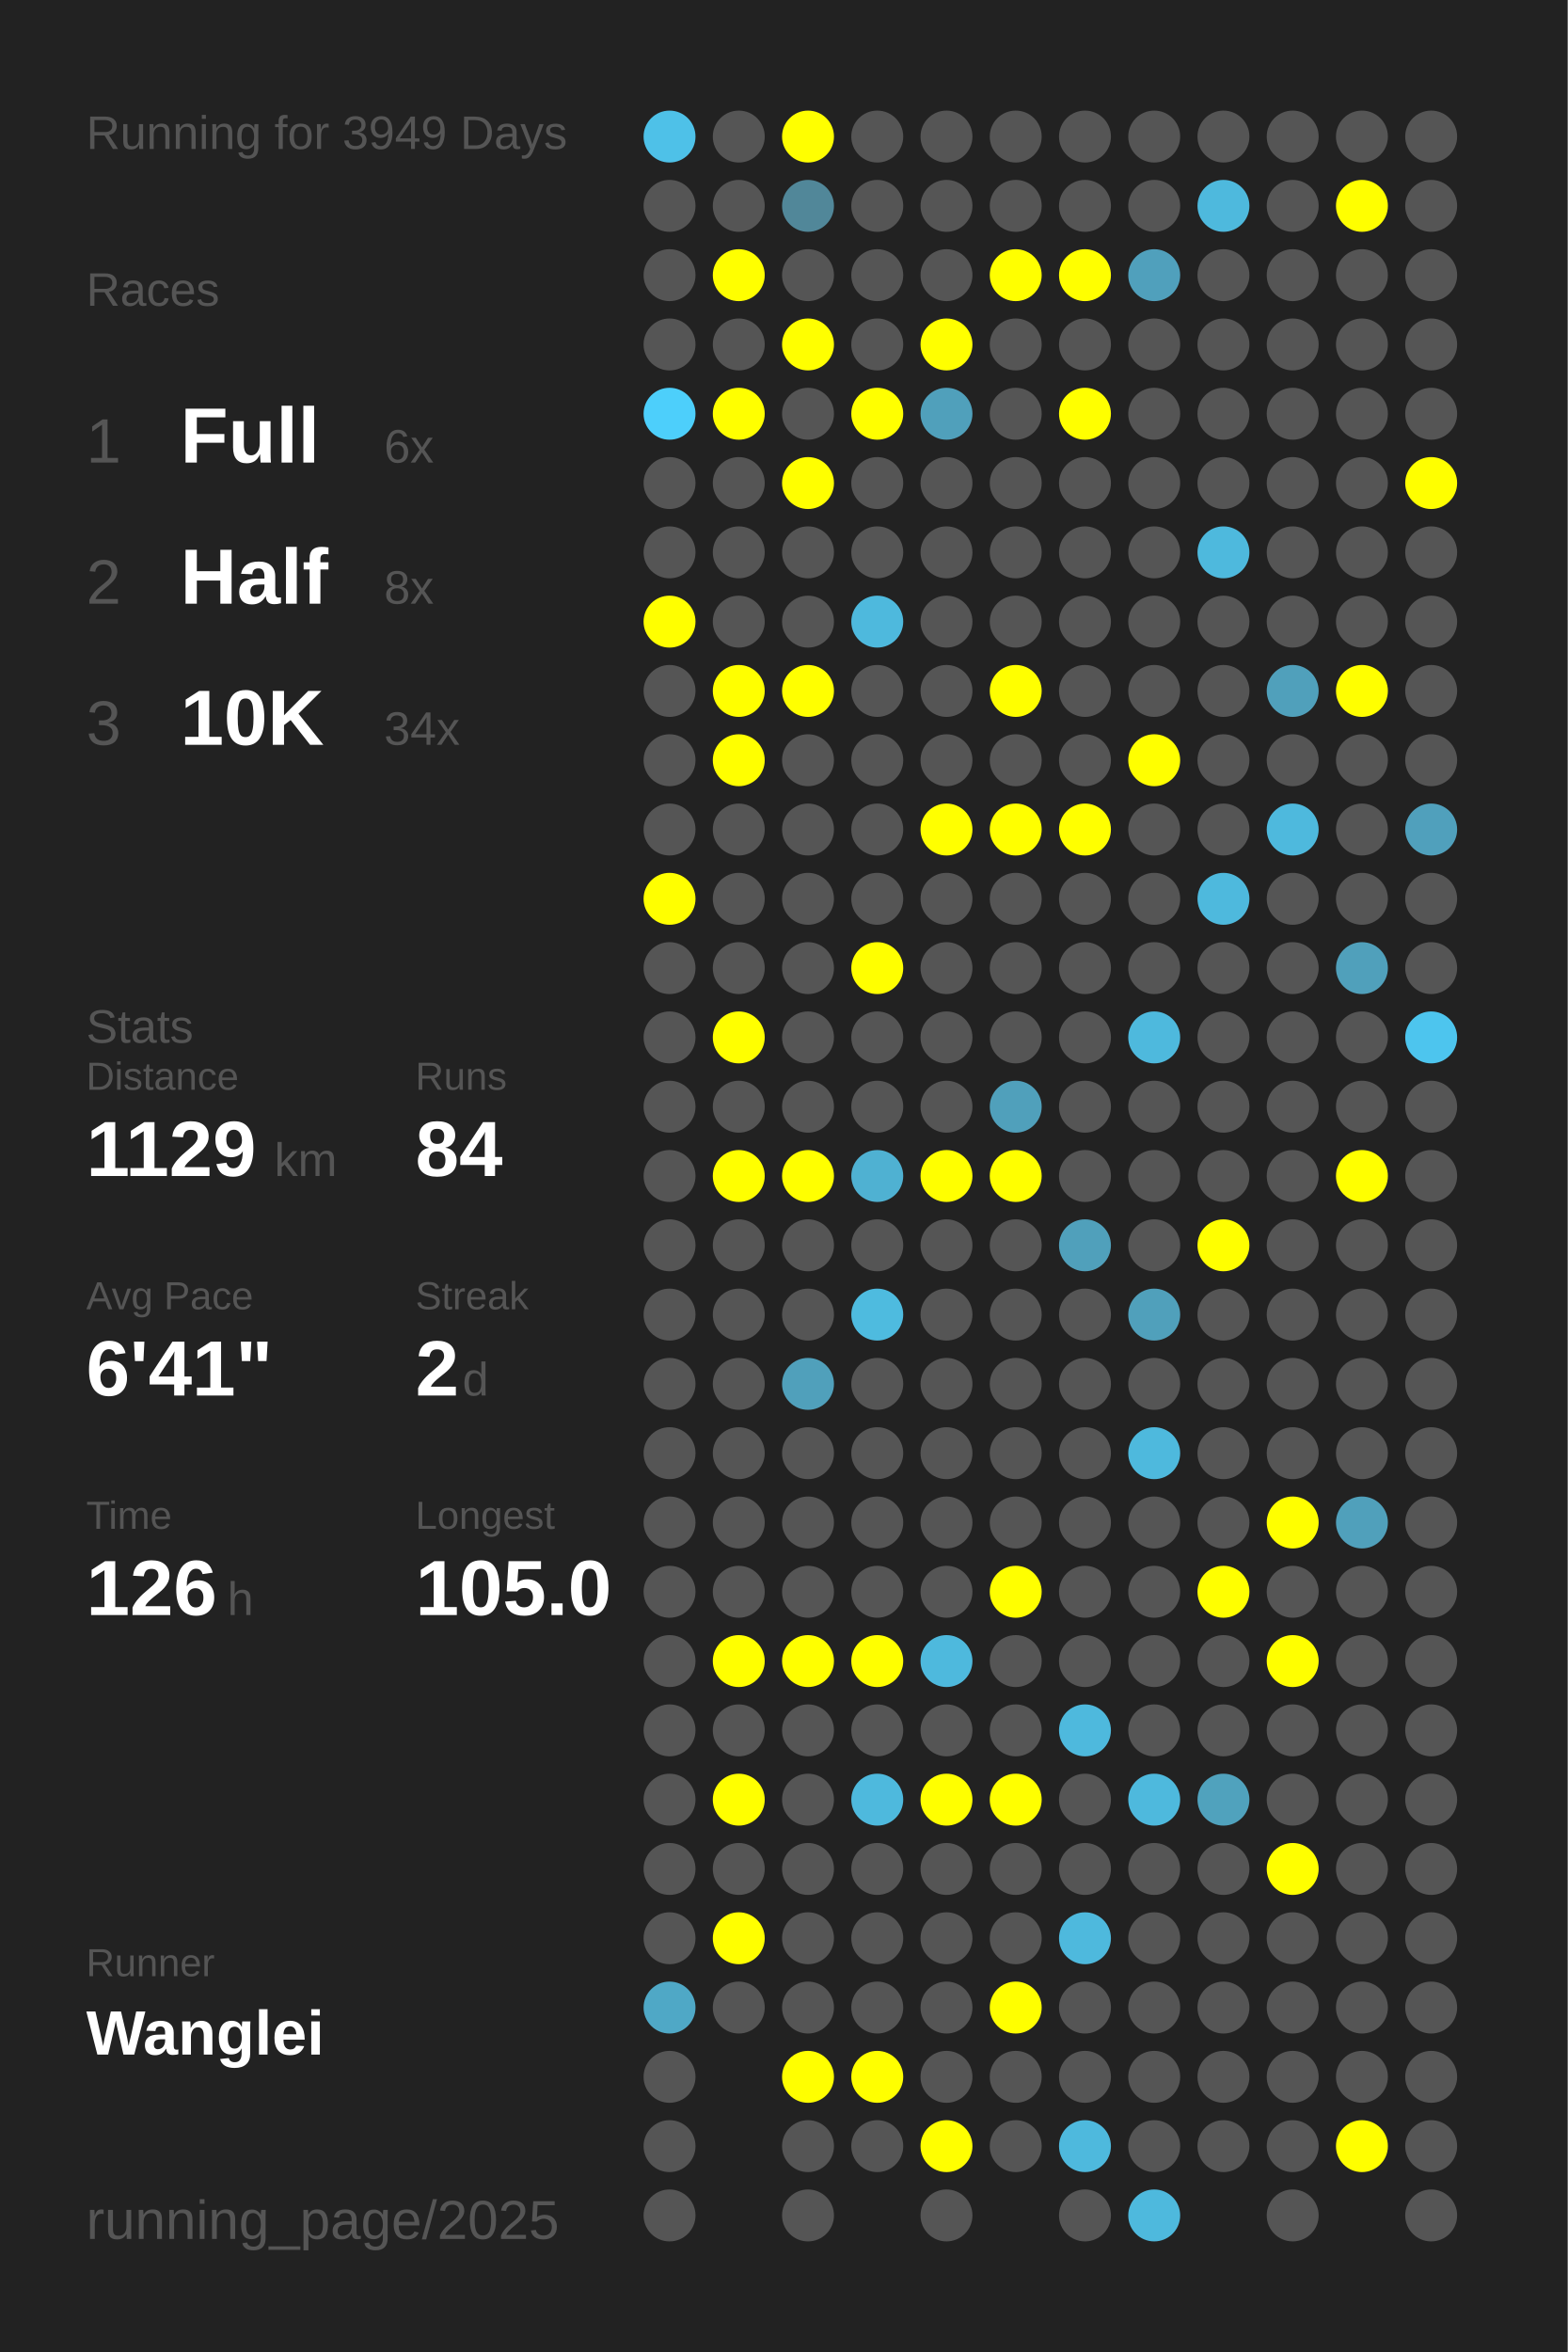
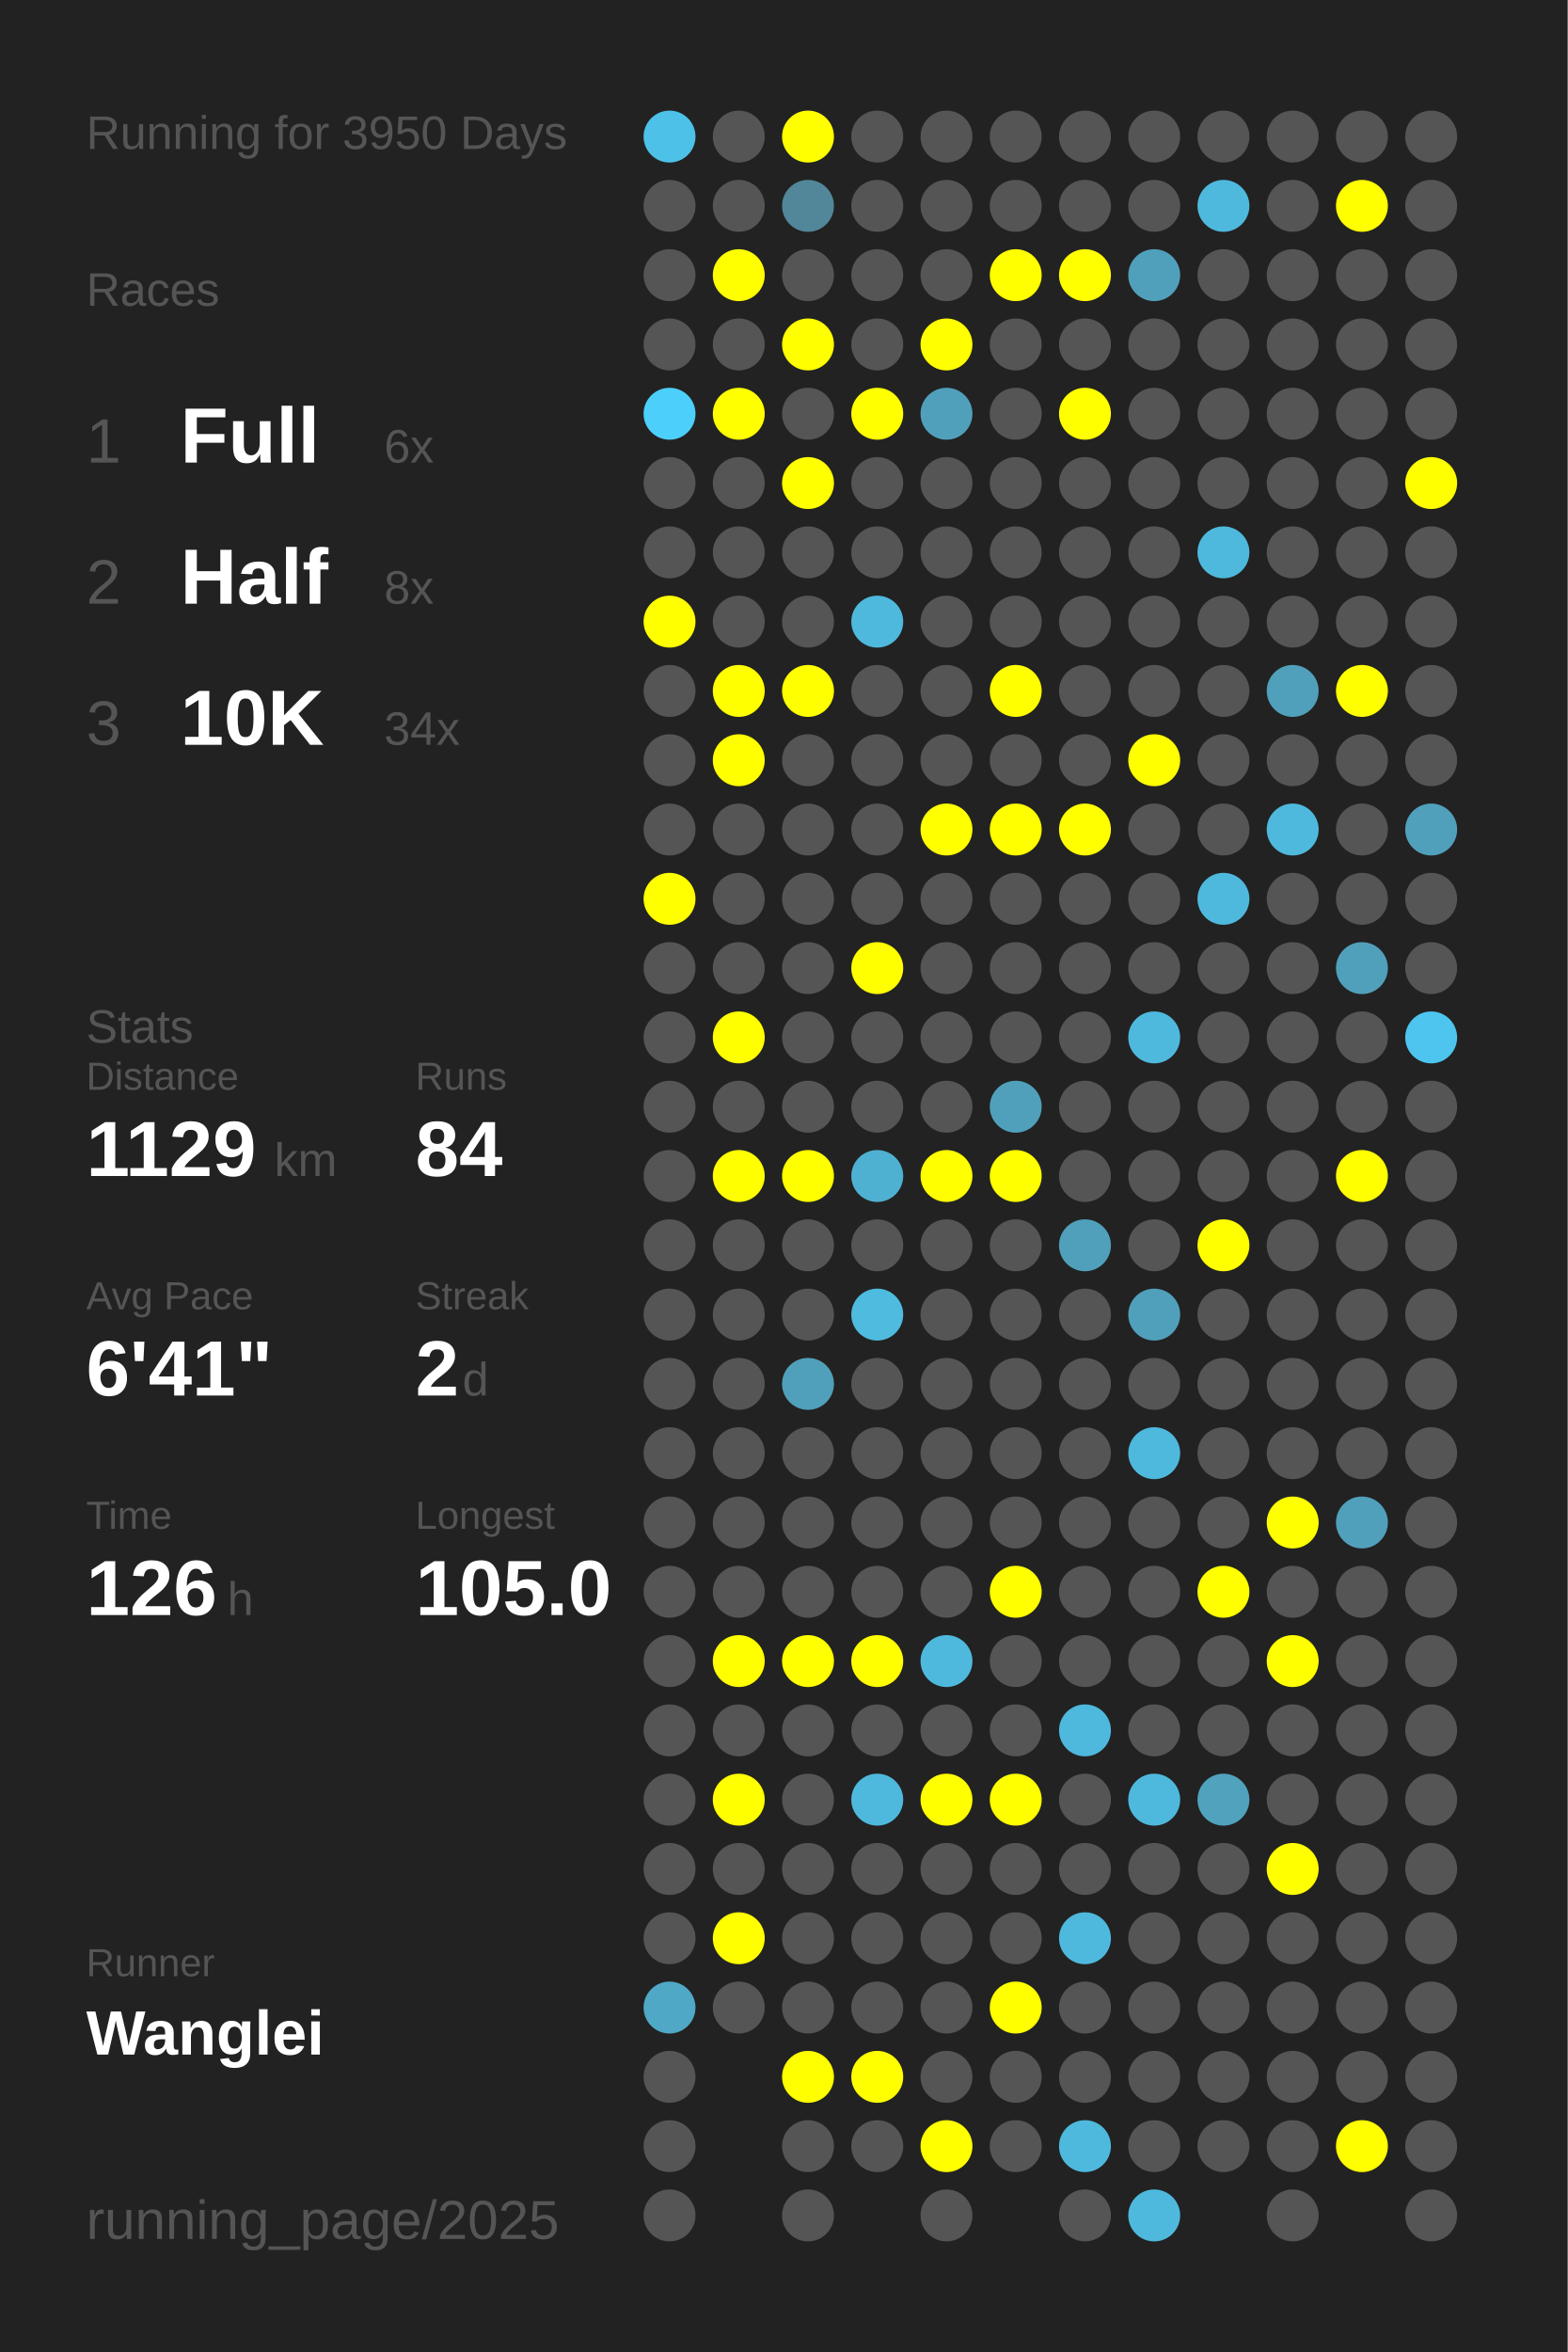
<svg xmlns="http://www.w3.org/2000/svg" baseProfile="full" height="300mm" version="1.1" viewBox="0,0,200,300" width="200mm">
  <defs />
  <rect fill="#222222" height="300" width="200" x="0" y="0" />
-   <text fill="#555555" style="font-size:6px; font-family:Arial;" x="11" y="19">Running for 3949 Days</text>
+   <text fill="#555555" style="font-size:6px; font-family:Arial;" x="11" y="19">Running for 3950 Days</text>
  <text fill="#555555" style="font-size:6px; font-family:Arial;" x="11" y="39">Races</text>
  <text fill="#555555" style="font-size:8px; font-family:Arial;" x="11" y="59">1</text>
  <text fill="#FFFFFF" style="font-size:10px; font-family:Arial; font-weight:bold;" x="23" y="59">Full</text>
  <text fill="#555555" style="font-size:6px; font-family:Arial;" x="49" y="59">6x</text>
  <text fill="#555555" style="font-size:8px; font-family:Arial;" x="11" y="77">2</text>
  <text fill="#FFFFFF" style="font-size:10px; font-family:Arial; font-weight:bold;" x="23" y="77">Half</text>
  <text fill="#555555" style="font-size:6px; font-family:Arial;" x="49" y="77">8x</text>
  <text fill="#555555" style="font-size:8px; font-family:Arial;" x="11" y="95">3</text>
  <text fill="#FFFFFF" style="font-size:10px; font-family:Arial; font-weight:bold;" x="23" y="95">10K</text>
  <text fill="#555555" style="font-size:6px; font-family:Arial;" x="49" y="95">34x</text>
  <text fill="#555555" style="font-size:6px; font-family:Arial;" x="11" y="133">Stats</text>
  <text fill="#555555" style="font-size:5px; font-family:Arial;" x="11" y="139">Distance</text>
  <text fill="#FFFFFF" style="font-size:10px; font-family:Arial; font-weight:bold;" x="11" y="150">1129</text>
  <text fill="#555555" style="font-size:6px; font-family:Arial;" x="35" y="150">km</text>
  <text fill="#555555" style="font-size:5px; font-family:Arial;" x="53" y="139">Runs</text>
  <text fill="#FFFFFF" style="font-size:10px; font-family:Arial; font-weight:bold;" x="53" y="150">84</text>
  <text fill="#555555" style="font-size:5px; font-family:Arial;" x="11" y="167">Avg Pace</text>
  <text fill="#FFFFFF" style="font-size:10px; font-family:Arial; font-weight:bold;" x="11" y="178">6'41"</text>
  <text fill="#555555" style="font-size:5px; font-family:Arial;" x="53" y="167">Streak</text>
  <text fill="#FFFFFF" style="font-size:10px; font-family:Arial; font-weight:bold;" x="53" y="178">2</text>
  <text fill="#555555" style="font-size:6px; font-family:Arial;" x="59" y="178">d</text>
  <text fill="#555555" style="font-size:5px; font-family:Arial;" x="11" y="195">Time</text>
  <text fill="#FFFFFF" style="font-size:10px; font-family:Arial; font-weight:bold;" x="11" y="206">126</text>
  <text fill="#555555" style="font-size:6px; font-family:Arial;" x="29" y="206">h</text>
  <text fill="#555555" style="font-size:5px; font-family:Arial;" x="53" y="195">Longest</text>
  <text fill="#FFFFFF" style="font-size:10px; font-family:Arial; font-weight:bold;" x="53" y="206">105.0</text>
  <text fill="#555555" style="font-size:5px; font-family:Arial;" x="11" y="252.065">Runner</text>
  <text fill="#FFFFFF" style="font-size:8px; font-family:Arial; font-weight:bold;" x="11" y="262.065">Wanglei</text>
  <text fill="#555555" style="font-size:7px; font-family:Arial;" x="11" y="285.581">running_page/2025</text>
  <circle cx="85.417" cy="17.419" fill="#4ec1e8" r="3.312" />
  <circle cx="85.417" cy="26.258" fill="#555555" r="3.312" />
  <circle cx="85.417" cy="35.097" fill="#555555" r="3.312" />
  <circle cx="85.417" cy="43.935" fill="#555555" r="3.312" />
  <circle cx="85.417" cy="52.774" fill="#4dcffb" r="3.312" />
  <circle cx="85.417" cy="61.613" fill="#555555" r="3.312" />
  <circle cx="85.417" cy="70.452" fill="#555555" r="3.312" />
  <circle cx="85.417" cy="79.29" fill="#FFFF00" r="3.312" />
  <circle cx="85.417" cy="88.129" fill="#555555" r="3.312" />
  <circle cx="85.417" cy="96.968" fill="#555555" r="3.312" />
  <circle cx="85.417" cy="105.806" fill="#555555" r="3.312" />
  <circle cx="85.417" cy="114.645" fill="#FFFF00" r="3.312" />
  <circle cx="85.417" cy="123.484" fill="#555555" r="3.312" />
  <circle cx="85.417" cy="132.323" fill="#555555" r="3.312" />
  <circle cx="85.417" cy="141.161" fill="#555555" r="3.312" />
  <circle cx="85.417" cy="150" fill="#555555" r="3.312" />
  <circle cx="85.417" cy="158.839" fill="#555555" r="3.312" />
  <circle cx="85.417" cy="167.677" fill="#555555" r="3.312" />
  <circle cx="85.417" cy="176.516" fill="#555555" r="3.312" />
  <circle cx="85.417" cy="185.355" fill="#555555" r="3.312" />
  <circle cx="85.417" cy="194.194" fill="#555555" r="3.312" />
  <circle cx="85.417" cy="203.032" fill="#555555" r="3.312" />
  <circle cx="85.417" cy="211.871" fill="#555555" r="3.312" />
  <circle cx="85.417" cy="220.71" fill="#555555" r="3.312" />
  <circle cx="85.417" cy="229.548" fill="#555555" r="3.312" />
  <circle cx="85.417" cy="238.387" fill="#555555" r="3.312" />
  <circle cx="85.417" cy="247.226" fill="#555555" r="3.312" />
  <circle cx="85.417" cy="256.065" fill="#4fa8c6" r="3.312" />
  <circle cx="85.417" cy="264.903" fill="#555555" r="3.312" />
  <circle cx="85.417" cy="273.742" fill="#555555" r="3.312" />
  <circle cx="85.417" cy="282.581" fill="#555555" r="3.312" />
  <circle cx="94.25" cy="17.419" fill="#555555" r="3.312" />
  <circle cx="94.25" cy="26.258" fill="#555555" r="3.312" />
  <circle cx="94.25" cy="35.097" fill="#FFFF00" r="3.312" />
  <circle cx="94.25" cy="43.935" fill="#555555" r="3.312" />
  <circle cx="94.25" cy="52.774" fill="#FFFF00" r="3.312" />
  <circle cx="94.25" cy="61.613" fill="#555555" r="3.312" />
  <circle cx="94.25" cy="70.452" fill="#555555" r="3.312" />
  <circle cx="94.25" cy="79.29" fill="#555555" r="3.312" />
  <circle cx="94.25" cy="88.129" fill="#FFFF00" r="3.312" />
  <circle cx="94.25" cy="96.968" fill="#FFFF00" r="3.312" />
  <circle cx="94.25" cy="105.806" fill="#555555" r="3.312" />
  <circle cx="94.25" cy="114.645" fill="#555555" r="3.312" />
  <circle cx="94.25" cy="123.484" fill="#555555" r="3.312" />
  <circle cx="94.25" cy="132.323" fill="#FFFF00" r="3.312" />
  <circle cx="94.25" cy="141.161" fill="#555555" r="3.312" />
  <circle cx="94.25" cy="150" fill="#FFFF00" r="3.312" />
  <circle cx="94.25" cy="158.839" fill="#555555" r="3.312" />
  <circle cx="94.25" cy="167.677" fill="#555555" r="3.312" />
  <circle cx="94.25" cy="176.516" fill="#555555" r="3.312" />
  <circle cx="94.25" cy="185.355" fill="#555555" r="3.312" />
  <circle cx="94.25" cy="194.194" fill="#555555" r="3.312" />
  <circle cx="94.25" cy="203.032" fill="#555555" r="3.312" />
  <circle cx="94.25" cy="211.871" fill="#FFFF00" r="3.312" />
  <circle cx="94.25" cy="220.71" fill="#555555" r="3.312" />
  <circle cx="94.25" cy="229.548" fill="#FFFF00" r="3.312" />
  <circle cx="94.25" cy="238.387" fill="#555555" r="3.312" />
  <circle cx="94.25" cy="247.226" fill="#FFFF00" r="3.312" />
  <circle cx="94.25" cy="256.065" fill="#555555" r="3.312" />
  <circle cx="103.083" cy="17.419" fill="#FFFF00" r="3.312" />
  <circle cx="103.083" cy="26.258" fill="#518799" r="3.312" />
  <circle cx="103.083" cy="35.097" fill="#555555" r="3.312" />
  <circle cx="103.083" cy="43.935" fill="#FFFF00" r="3.312" />
  <circle cx="103.083" cy="52.774" fill="#555555" r="3.312" />
  <circle cx="103.083" cy="61.613" fill="#FFFF00" r="3.312" />
  <circle cx="103.083" cy="70.452" fill="#555555" r="3.312" />
  <circle cx="103.083" cy="79.29" fill="#555555" r="3.312" />
  <circle cx="103.083" cy="88.129" fill="#FFFF00" r="3.312" />
  <circle cx="103.083" cy="96.968" fill="#555555" r="3.312" />
  <circle cx="103.083" cy="105.806" fill="#555555" r="3.312" />
  <circle cx="103.083" cy="114.645" fill="#555555" r="3.312" />
  <circle cx="103.083" cy="123.484" fill="#555555" r="3.312" />
  <circle cx="103.083" cy="132.323" fill="#555555" r="3.312" />
  <circle cx="103.083" cy="141.161" fill="#555555" r="3.312" />
  <circle cx="103.083" cy="150" fill="#FFFF00" r="3.312" />
  <circle cx="103.083" cy="158.839" fill="#555555" r="3.312" />
  <circle cx="103.083" cy="167.677" fill="#555555" r="3.312" />
  <circle cx="103.083" cy="176.516" fill="#50a0bb" r="3.312" />
  <circle cx="103.083" cy="185.355" fill="#555555" r="3.312" />
  <circle cx="103.083" cy="194.194" fill="#555555" r="3.312" />
  <circle cx="103.083" cy="203.032" fill="#555555" r="3.312" />
  <circle cx="103.083" cy="211.871" fill="#FFFF00" r="3.312" />
  <circle cx="103.083" cy="220.71" fill="#555555" r="3.312" />
  <circle cx="103.083" cy="229.548" fill="#555555" r="3.312" />
  <circle cx="103.083" cy="238.387" fill="#555555" r="3.312" />
  <circle cx="103.083" cy="247.226" fill="#555555" r="3.312" />
  <circle cx="103.083" cy="256.065" fill="#555555" r="3.312" />
  <circle cx="103.083" cy="264.903" fill="#FFFF00" r="3.312" />
  <circle cx="103.083" cy="273.742" fill="#555555" r="3.312" />
  <circle cx="103.083" cy="282.581" fill="#555555" r="3.312" />
  <circle cx="111.917" cy="17.419" fill="#555555" r="3.312" />
  <circle cx="111.917" cy="26.258" fill="#555555" r="3.312" />
  <circle cx="111.917" cy="35.097" fill="#555555" r="3.312" />
  <circle cx="111.917" cy="43.935" fill="#555555" r="3.312" />
  <circle cx="111.917" cy="52.774" fill="#FFFF00" r="3.312" />
  <circle cx="111.917" cy="61.613" fill="#555555" r="3.312" />
  <circle cx="111.917" cy="70.452" fill="#555555" r="3.312" />
  <circle cx="111.917" cy="79.29" fill="#4eb9dd" r="3.312" />
  <circle cx="111.917" cy="88.129" fill="#555555" r="3.312" />
  <circle cx="111.917" cy="96.968" fill="#555555" r="3.312" />
  <circle cx="111.917" cy="105.806" fill="#555555" r="3.312" />
  <circle cx="111.917" cy="114.645" fill="#555555" r="3.312" />
  <circle cx="111.917" cy="123.484" fill="#FFFF00" r="3.312" />
  <circle cx="111.917" cy="132.323" fill="#555555" r="3.312" />
  <circle cx="111.917" cy="141.161" fill="#555555" r="3.312" />
  <circle cx="111.917" cy="150" fill="#4fb1d2" r="3.312" />
  <circle cx="111.917" cy="158.839" fill="#555555" r="3.312" />
  <circle cx="111.917" cy="167.677" fill="#4ebbdf" r="3.312" />
  <circle cx="111.917" cy="176.516" fill="#555555" r="3.312" />
  <circle cx="111.917" cy="185.355" fill="#555555" r="3.312" />
  <circle cx="111.917" cy="194.194" fill="#555555" r="3.312" />
  <circle cx="111.917" cy="203.032" fill="#555555" r="3.312" />
  <circle cx="111.917" cy="211.871" fill="#FFFF00" r="3.312" />
  <circle cx="111.917" cy="220.71" fill="#555555" r="3.312" />
  <circle cx="111.917" cy="229.548" fill="#4eb9dd" r="3.312" />
  <circle cx="111.917" cy="238.387" fill="#555555" r="3.312" />
  <circle cx="111.917" cy="247.226" fill="#555555" r="3.312" />
  <circle cx="111.917" cy="256.065" fill="#555555" r="3.312" />
  <circle cx="111.917" cy="264.903" fill="#FFFF00" r="3.312" />
  <circle cx="111.917" cy="273.742" fill="#555555" r="3.312" />
  <circle cx="120.75" cy="17.419" fill="#555555" r="3.312" />
  <circle cx="120.75" cy="26.258" fill="#555555" r="3.312" />
  <circle cx="120.75" cy="35.097" fill="#555555" r="3.312" />
  <circle cx="120.75" cy="43.935" fill="#FFFF00" r="3.312" />
  <circle cx="120.75" cy="52.774" fill="#50a0bb" r="3.312" />
  <circle cx="120.75" cy="61.613" fill="#555555" r="3.312" />
  <circle cx="120.75" cy="70.452" fill="#555555" r="3.312" />
  <circle cx="120.75" cy="79.29" fill="#555555" r="3.312" />
  <circle cx="120.75" cy="88.129" fill="#555555" r="3.312" />
  <circle cx="120.75" cy="96.968" fill="#555555" r="3.312" />
  <circle cx="120.75" cy="105.806" fill="#FFFF00" r="3.312" />
  <circle cx="120.75" cy="114.645" fill="#555555" r="3.312" />
  <circle cx="120.75" cy="123.484" fill="#555555" r="3.312" />
  <circle cx="120.75" cy="132.323" fill="#555555" r="3.312" />
  <circle cx="120.75" cy="141.161" fill="#555555" r="3.312" />
  <circle cx="120.75" cy="150" fill="#FFFF00" r="3.312" />
  <circle cx="120.75" cy="158.839" fill="#555555" r="3.312" />
  <circle cx="120.75" cy="167.677" fill="#555555" r="3.312" />
  <circle cx="120.75" cy="176.516" fill="#555555" r="3.312" />
  <circle cx="120.75" cy="185.355" fill="#555555" r="3.312" />
  <circle cx="120.75" cy="194.194" fill="#555555" r="3.312" />
  <circle cx="120.75" cy="203.032" fill="#555555" r="3.312" />
  <circle cx="120.75" cy="211.871" fill="#4eb9dd" r="3.312" />
  <circle cx="120.75" cy="220.71" fill="#555555" r="3.312" />
  <circle cx="120.75" cy="229.548" fill="#FFFF00" r="3.312" />
  <circle cx="120.75" cy="238.387" fill="#555555" r="3.312" />
  <circle cx="120.75" cy="247.226" fill="#555555" r="3.312" />
  <circle cx="120.75" cy="256.065" fill="#555555" r="3.312" />
  <circle cx="120.75" cy="264.903" fill="#555555" r="3.312" />
  <circle cx="120.75" cy="273.742" fill="#FFFF00" r="3.312" />
  <circle cx="120.75" cy="282.581" fill="#555555" r="3.312" />
  <circle cx="129.583" cy="17.419" fill="#555555" r="3.312" />
  <circle cx="129.583" cy="26.258" fill="#555555" r="3.312" />
  <circle cx="129.583" cy="35.097" fill="#FFFF00" r="3.312" />
  <circle cx="129.583" cy="43.935" fill="#555555" r="3.312" />
  <circle cx="129.583" cy="52.774" fill="#555555" r="3.312" />
  <circle cx="129.583" cy="61.613" fill="#555555" r="3.312" />
  <circle cx="129.583" cy="70.452" fill="#555555" r="3.312" />
  <circle cx="129.583" cy="79.29" fill="#555555" r="3.312" />
  <circle cx="129.583" cy="88.129" fill="#FFFF00" r="3.312" />
  <circle cx="129.583" cy="96.968" fill="#555555" r="3.312" />
  <circle cx="129.583" cy="105.806" fill="#FFFF00" r="3.312" />
  <circle cx="129.583" cy="114.645" fill="#555555" r="3.312" />
  <circle cx="129.583" cy="123.484" fill="#555555" r="3.312" />
  <circle cx="129.583" cy="132.323" fill="#555555" r="3.312" />
  <circle cx="129.583" cy="141.161" fill="#50a0bb" r="3.312" />
  <circle cx="129.583" cy="150" fill="#FFFF00" r="3.312" />
  <circle cx="129.583" cy="158.839" fill="#555555" r="3.312" />
  <circle cx="129.583" cy="167.677" fill="#555555" r="3.312" />
  <circle cx="129.583" cy="176.516" fill="#555555" r="3.312" />
  <circle cx="129.583" cy="185.355" fill="#555555" r="3.312" />
  <circle cx="129.583" cy="194.194" fill="#555555" r="3.312" />
  <circle cx="129.583" cy="203.032" fill="#FFFF00" r="3.312" />
  <circle cx="129.583" cy="211.871" fill="#555555" r="3.312" />
  <circle cx="129.583" cy="220.71" fill="#555555" r="3.312" />
  <circle cx="129.583" cy="229.548" fill="#FFFF00" r="3.312" />
  <circle cx="129.583" cy="238.387" fill="#555555" r="3.312" />
  <circle cx="129.583" cy="247.226" fill="#555555" r="3.312" />
  <circle cx="129.583" cy="256.065" fill="#FFFF00" r="3.312" />
  <circle cx="129.583" cy="264.903" fill="#555555" r="3.312" />
  <circle cx="129.583" cy="273.742" fill="#555555" r="3.312" />
  <circle cx="138.417" cy="17.419" fill="#555555" r="3.312" />
  <circle cx="138.417" cy="26.258" fill="#555555" r="3.312" />
  <circle cx="138.417" cy="35.097" fill="#FFFF00" r="3.312" />
  <circle cx="138.417" cy="43.935" fill="#555555" r="3.312" />
  <circle cx="138.417" cy="52.774" fill="#FFFF00" r="3.312" />
  <circle cx="138.417" cy="61.613" fill="#555555" r="3.312" />
  <circle cx="138.417" cy="70.452" fill="#555555" r="3.312" />
  <circle cx="138.417" cy="79.29" fill="#555555" r="3.312" />
  <circle cx="138.417" cy="88.129" fill="#555555" r="3.312" />
  <circle cx="138.417" cy="96.968" fill="#555555" r="3.312" />
  <circle cx="138.417" cy="105.806" fill="#FFFF00" r="3.312" />
  <circle cx="138.417" cy="114.645" fill="#555555" r="3.312" />
  <circle cx="138.417" cy="123.484" fill="#555555" r="3.312" />
  <circle cx="138.417" cy="132.323" fill="#555555" r="3.312" />
  <circle cx="138.417" cy="141.161" fill="#555555" r="3.312" />
  <circle cx="138.417" cy="150" fill="#555555" r="3.312" />
  <circle cx="138.417" cy="158.839" fill="#50a0bb" r="3.312" />
  <circle cx="138.417" cy="167.677" fill="#555555" r="3.312" />
  <circle cx="138.417" cy="176.516" fill="#555555" r="3.312" />
  <circle cx="138.417" cy="185.355" fill="#555555" r="3.312" />
  <circle cx="138.417" cy="194.194" fill="#555555" r="3.312" />
  <circle cx="138.417" cy="203.032" fill="#555555" r="3.312" />
  <circle cx="138.417" cy="211.871" fill="#555555" r="3.312" />
  <circle cx="138.417" cy="220.71" fill="#4eb9dd" r="3.312" />
  <circle cx="138.417" cy="229.548" fill="#555555" r="3.312" />
  <circle cx="138.417" cy="238.387" fill="#555555" r="3.312" />
  <circle cx="138.417" cy="247.226" fill="#4eb9dd" r="3.312" />
  <circle cx="138.417" cy="256.065" fill="#555555" r="3.312" />
  <circle cx="138.417" cy="264.903" fill="#555555" r="3.312" />
  <circle cx="138.417" cy="273.742" fill="#4eb9dd" r="3.312" />
  <circle cx="138.417" cy="282.581" fill="#555555" r="3.312" />
  <circle cx="147.25" cy="17.419" fill="#555555" r="3.312" />
  <circle cx="147.25" cy="26.258" fill="#555555" r="3.312" />
  <circle cx="147.25" cy="35.097" fill="#50a0bc" r="3.312" />
  <circle cx="147.25" cy="43.935" fill="#555555" r="3.312" />
  <circle cx="147.25" cy="52.774" fill="#555555" r="3.312" />
  <circle cx="147.25" cy="61.613" fill="#555555" r="3.312" />
  <circle cx="147.25" cy="70.452" fill="#555555" r="3.312" />
  <circle cx="147.25" cy="79.29" fill="#555555" r="3.312" />
  <circle cx="147.25" cy="88.129" fill="#555555" r="3.312" />
  <circle cx="147.25" cy="96.968" fill="#FFFF00" r="3.312" />
  <circle cx="147.25" cy="105.806" fill="#555555" r="3.312" />
  <circle cx="147.25" cy="114.645" fill="#555555" r="3.312" />
  <circle cx="147.25" cy="123.484" fill="#555555" r="3.312" />
  <circle cx="147.25" cy="132.323" fill="#4eb9dd" r="3.312" />
  <circle cx="147.25" cy="141.161" fill="#555555" r="3.312" />
  <circle cx="147.25" cy="150" fill="#555555" r="3.312" />
  <circle cx="147.25" cy="158.839" fill="#555555" r="3.312" />
  <circle cx="147.25" cy="167.677" fill="#50a0bb" r="3.312" />
  <circle cx="147.25" cy="176.516" fill="#555555" r="3.312" />
  <circle cx="147.25" cy="185.355" fill="#4eb9dd" r="3.312" />
  <circle cx="147.25" cy="194.194" fill="#555555" r="3.312" />
  <circle cx="147.25" cy="203.032" fill="#555555" r="3.312" />
  <circle cx="147.25" cy="211.871" fill="#555555" r="3.312" />
  <circle cx="147.25" cy="220.71" fill="#555555" r="3.312" />
  <circle cx="147.25" cy="229.548" fill="#4eb9dd" r="3.312" />
  <circle cx="147.25" cy="238.387" fill="#555555" r="3.312" />
  <circle cx="147.25" cy="247.226" fill="#555555" r="3.312" />
  <circle cx="147.25" cy="256.065" fill="#555555" r="3.312" />
  <circle cx="147.25" cy="264.903" fill="#555555" r="3.312" />
  <circle cx="147.25" cy="273.742" fill="#555555" r="3.312" />
  <circle cx="147.25" cy="282.581" fill="#4eb9dd" r="3.312" />
  <circle cx="156.083" cy="17.419" fill="#555555" r="3.312" />
  <circle cx="156.083" cy="26.258" fill="#4eb9dd" r="3.312" />
  <circle cx="156.083" cy="35.097" fill="#555555" r="3.312" />
  <circle cx="156.083" cy="43.935" fill="#555555" r="3.312" />
  <circle cx="156.083" cy="52.774" fill="#555555" r="3.312" />
  <circle cx="156.083" cy="61.613" fill="#555555" r="3.312" />
  <circle cx="156.083" cy="70.452" fill="#4eb9dd" r="3.312" />
  <circle cx="156.083" cy="79.29" fill="#555555" r="3.312" />
  <circle cx="156.083" cy="88.129" fill="#555555" r="3.312" />
  <circle cx="156.083" cy="96.968" fill="#555555" r="3.312" />
  <circle cx="156.083" cy="105.806" fill="#555555" r="3.312" />
  <circle cx="156.083" cy="114.645" fill="#4eb9dd" r="3.312" />
  <circle cx="156.083" cy="123.484" fill="#555555" r="3.312" />
  <circle cx="156.083" cy="132.323" fill="#555555" r="3.312" />
  <circle cx="156.083" cy="141.161" fill="#555555" r="3.312" />
  <circle cx="156.083" cy="150" fill="#555555" r="3.312" />
  <circle cx="156.083" cy="158.839" fill="#FFFF00" r="3.312" />
  <circle cx="156.083" cy="167.677" fill="#555555" r="3.312" />
  <circle cx="156.083" cy="176.516" fill="#555555" r="3.312" />
  <circle cx="156.083" cy="185.355" fill="#555555" r="3.312" />
  <circle cx="156.083" cy="194.194" fill="#555555" r="3.312" />
  <circle cx="156.083" cy="203.032" fill="#FFFF00" r="3.312" />
  <circle cx="156.083" cy="211.871" fill="#555555" r="3.312" />
  <circle cx="156.083" cy="220.71" fill="#555555" r="3.312" />
  <circle cx="156.083" cy="229.548" fill="#50a2bd" r="3.312" />
  <circle cx="156.083" cy="238.387" fill="#555555" r="3.312" />
  <circle cx="156.083" cy="247.226" fill="#555555" r="3.312" />
  <circle cx="156.083" cy="256.065" fill="#555555" r="3.312" />
  <circle cx="156.083" cy="264.903" fill="#555555" r="3.312" />
  <circle cx="156.083" cy="273.742" fill="#555555" r="3.312" />
  <circle cx="164.917" cy="17.419" fill="#555555" r="3.312" />
  <circle cx="164.917" cy="26.258" fill="#555555" r="3.312" />
  <circle cx="164.917" cy="35.097" fill="#555555" r="3.312" />
  <circle cx="164.917" cy="43.935" fill="#555555" r="3.312" />
  <circle cx="164.917" cy="52.774" fill="#555555" r="3.312" />
  <circle cx="164.917" cy="61.613" fill="#555555" r="3.312" />
  <circle cx="164.917" cy="70.452" fill="#555555" r="3.312" />
  <circle cx="164.917" cy="79.29" fill="#555555" r="3.312" />
  <circle cx="164.917" cy="88.129" fill="#50a0bb" r="3.312" />
  <circle cx="164.917" cy="96.968" fill="#555555" r="3.312" />
  <circle cx="164.917" cy="105.806" fill="#4eb9dd" r="3.312" />
  <circle cx="164.917" cy="114.645" fill="#555555" r="3.312" />
  <circle cx="164.917" cy="123.484" fill="#555555" r="3.312" />
  <circle cx="164.917" cy="132.323" fill="#555555" r="3.312" />
  <circle cx="164.917" cy="141.161" fill="#555555" r="3.312" />
  <circle cx="164.917" cy="150" fill="#555555" r="3.312" />
  <circle cx="164.917" cy="158.839" fill="#555555" r="3.312" />
  <circle cx="164.917" cy="167.677" fill="#555555" r="3.312" />
  <circle cx="164.917" cy="176.516" fill="#555555" r="3.312" />
  <circle cx="164.917" cy="185.355" fill="#555555" r="3.312" />
  <circle cx="164.917" cy="194.194" fill="#FFFF00" r="3.312" />
  <circle cx="164.917" cy="203.032" fill="#555555" r="3.312" />
  <circle cx="164.917" cy="211.871" fill="#FFFF00" r="3.312" />
  <circle cx="164.917" cy="220.71" fill="#555555" r="3.312" />
  <circle cx="164.917" cy="229.548" fill="#555555" r="3.312" />
  <circle cx="164.917" cy="238.387" fill="#FFFF00" r="3.312" />
  <circle cx="164.917" cy="247.226" fill="#555555" r="3.312" />
  <circle cx="164.917" cy="256.065" fill="#555555" r="3.312" />
  <circle cx="164.917" cy="264.903" fill="#555555" r="3.312" />
  <circle cx="164.917" cy="273.742" fill="#555555" r="3.312" />
  <circle cx="164.917" cy="282.581" fill="#555555" r="3.312" />
  <circle cx="173.75" cy="17.419" fill="#555555" r="3.312" />
  <circle cx="173.75" cy="26.258" fill="#FFFF00" r="3.312" />
  <circle cx="173.75" cy="35.097" fill="#555555" r="3.312" />
  <circle cx="173.75" cy="43.935" fill="#555555" r="3.312" />
  <circle cx="173.75" cy="52.774" fill="#555555" r="3.312" />
  <circle cx="173.75" cy="61.613" fill="#555555" r="3.312" />
  <circle cx="173.75" cy="70.452" fill="#555555" r="3.312" />
  <circle cx="173.75" cy="79.29" fill="#555555" r="3.312" />
  <circle cx="173.75" cy="88.129" fill="#FFFF00" r="3.312" />
  <circle cx="173.75" cy="96.968" fill="#555555" r="3.312" />
  <circle cx="173.75" cy="105.806" fill="#555555" r="3.312" />
  <circle cx="173.75" cy="114.645" fill="#555555" r="3.312" />
  <circle cx="173.75" cy="123.484" fill="#50a0bb" r="3.312" />
  <circle cx="173.75" cy="132.323" fill="#555555" r="3.312" />
  <circle cx="173.75" cy="141.161" fill="#555555" r="3.312" />
  <circle cx="173.75" cy="150" fill="#FFFF00" r="3.312" />
  <circle cx="173.75" cy="158.839" fill="#555555" r="3.312" />
  <circle cx="173.75" cy="167.677" fill="#555555" r="3.312" />
  <circle cx="173.75" cy="176.516" fill="#555555" r="3.312" />
  <circle cx="173.75" cy="185.355" fill="#555555" r="3.312" />
  <circle cx="173.75" cy="194.194" fill="#50a0bb" r="3.312" />
  <circle cx="173.75" cy="203.032" fill="#555555" r="3.312" />
  <circle cx="173.75" cy="211.871" fill="#555555" r="3.312" />
  <circle cx="173.75" cy="220.71" fill="#555555" r="3.312" />
  <circle cx="173.75" cy="229.548" fill="#555555" r="3.312" />
  <circle cx="173.75" cy="238.387" fill="#555555" r="3.312" />
  <circle cx="173.75" cy="247.226" fill="#555555" r="3.312" />
  <circle cx="173.75" cy="256.065" fill="#555555" r="3.312" />
  <circle cx="173.75" cy="264.903" fill="#555555" r="3.312" />
  <circle cx="173.75" cy="273.742" fill="#FFFF00" r="3.312" />
  <circle cx="182.583" cy="17.419" fill="#555555" r="3.312" />
  <circle cx="182.583" cy="26.258" fill="#555555" r="3.312" />
  <circle cx="182.583" cy="35.097" fill="#555555" r="3.312" />
  <circle cx="182.583" cy="43.935" fill="#555555" r="3.312" />
  <circle cx="182.583" cy="52.774" fill="#555555" r="3.312" />
  <circle cx="182.583" cy="61.613" fill="#FFFF00" r="3.312" />
  <circle cx="182.583" cy="70.452" fill="#555555" r="3.312" />
  <circle cx="182.583" cy="79.29" fill="#555555" r="3.312" />
  <circle cx="182.583" cy="88.129" fill="#555555" r="3.312" />
  <circle cx="182.583" cy="96.968" fill="#555555" r="3.312" />
  <circle cx="182.583" cy="105.806" fill="#50a0bc" r="3.312" />
  <circle cx="182.583" cy="114.645" fill="#555555" r="3.312" />
  <circle cx="182.583" cy="123.484" fill="#555555" r="3.312" />
  <circle cx="182.583" cy="132.323" fill="#4dc5ee" r="3.312" />
  <circle cx="182.583" cy="141.161" fill="#555555" r="3.312" />
  <circle cx="182.583" cy="150" fill="#555555" r="3.312" />
  <circle cx="182.583" cy="158.839" fill="#555555" r="3.312" />
  <circle cx="182.583" cy="167.677" fill="#555555" r="3.312" />
  <circle cx="182.583" cy="176.516" fill="#555555" r="3.312" />
  <circle cx="182.583" cy="185.355" fill="#555555" r="3.312" />
  <circle cx="182.583" cy="194.194" fill="#555555" r="3.312" />
  <circle cx="182.583" cy="203.032" fill="#555555" r="3.312" />
  <circle cx="182.583" cy="211.871" fill="#555555" r="3.312" />
  <circle cx="182.583" cy="220.71" fill="#555555" r="3.312" />
  <circle cx="182.583" cy="229.548" fill="#555555" r="3.312" />
  <circle cx="182.583" cy="238.387" fill="#555555" r="3.312" />
  <circle cx="182.583" cy="247.226" fill="#555555" r="3.312" />
  <circle cx="182.583" cy="256.065" fill="#555555" r="3.312" />
  <circle cx="182.583" cy="264.903" fill="#555555" r="3.312" />
  <circle cx="182.583" cy="273.742" fill="#555555" r="3.312" />
  <circle cx="182.583" cy="282.581" fill="#555555" r="3.312" />
</svg>
